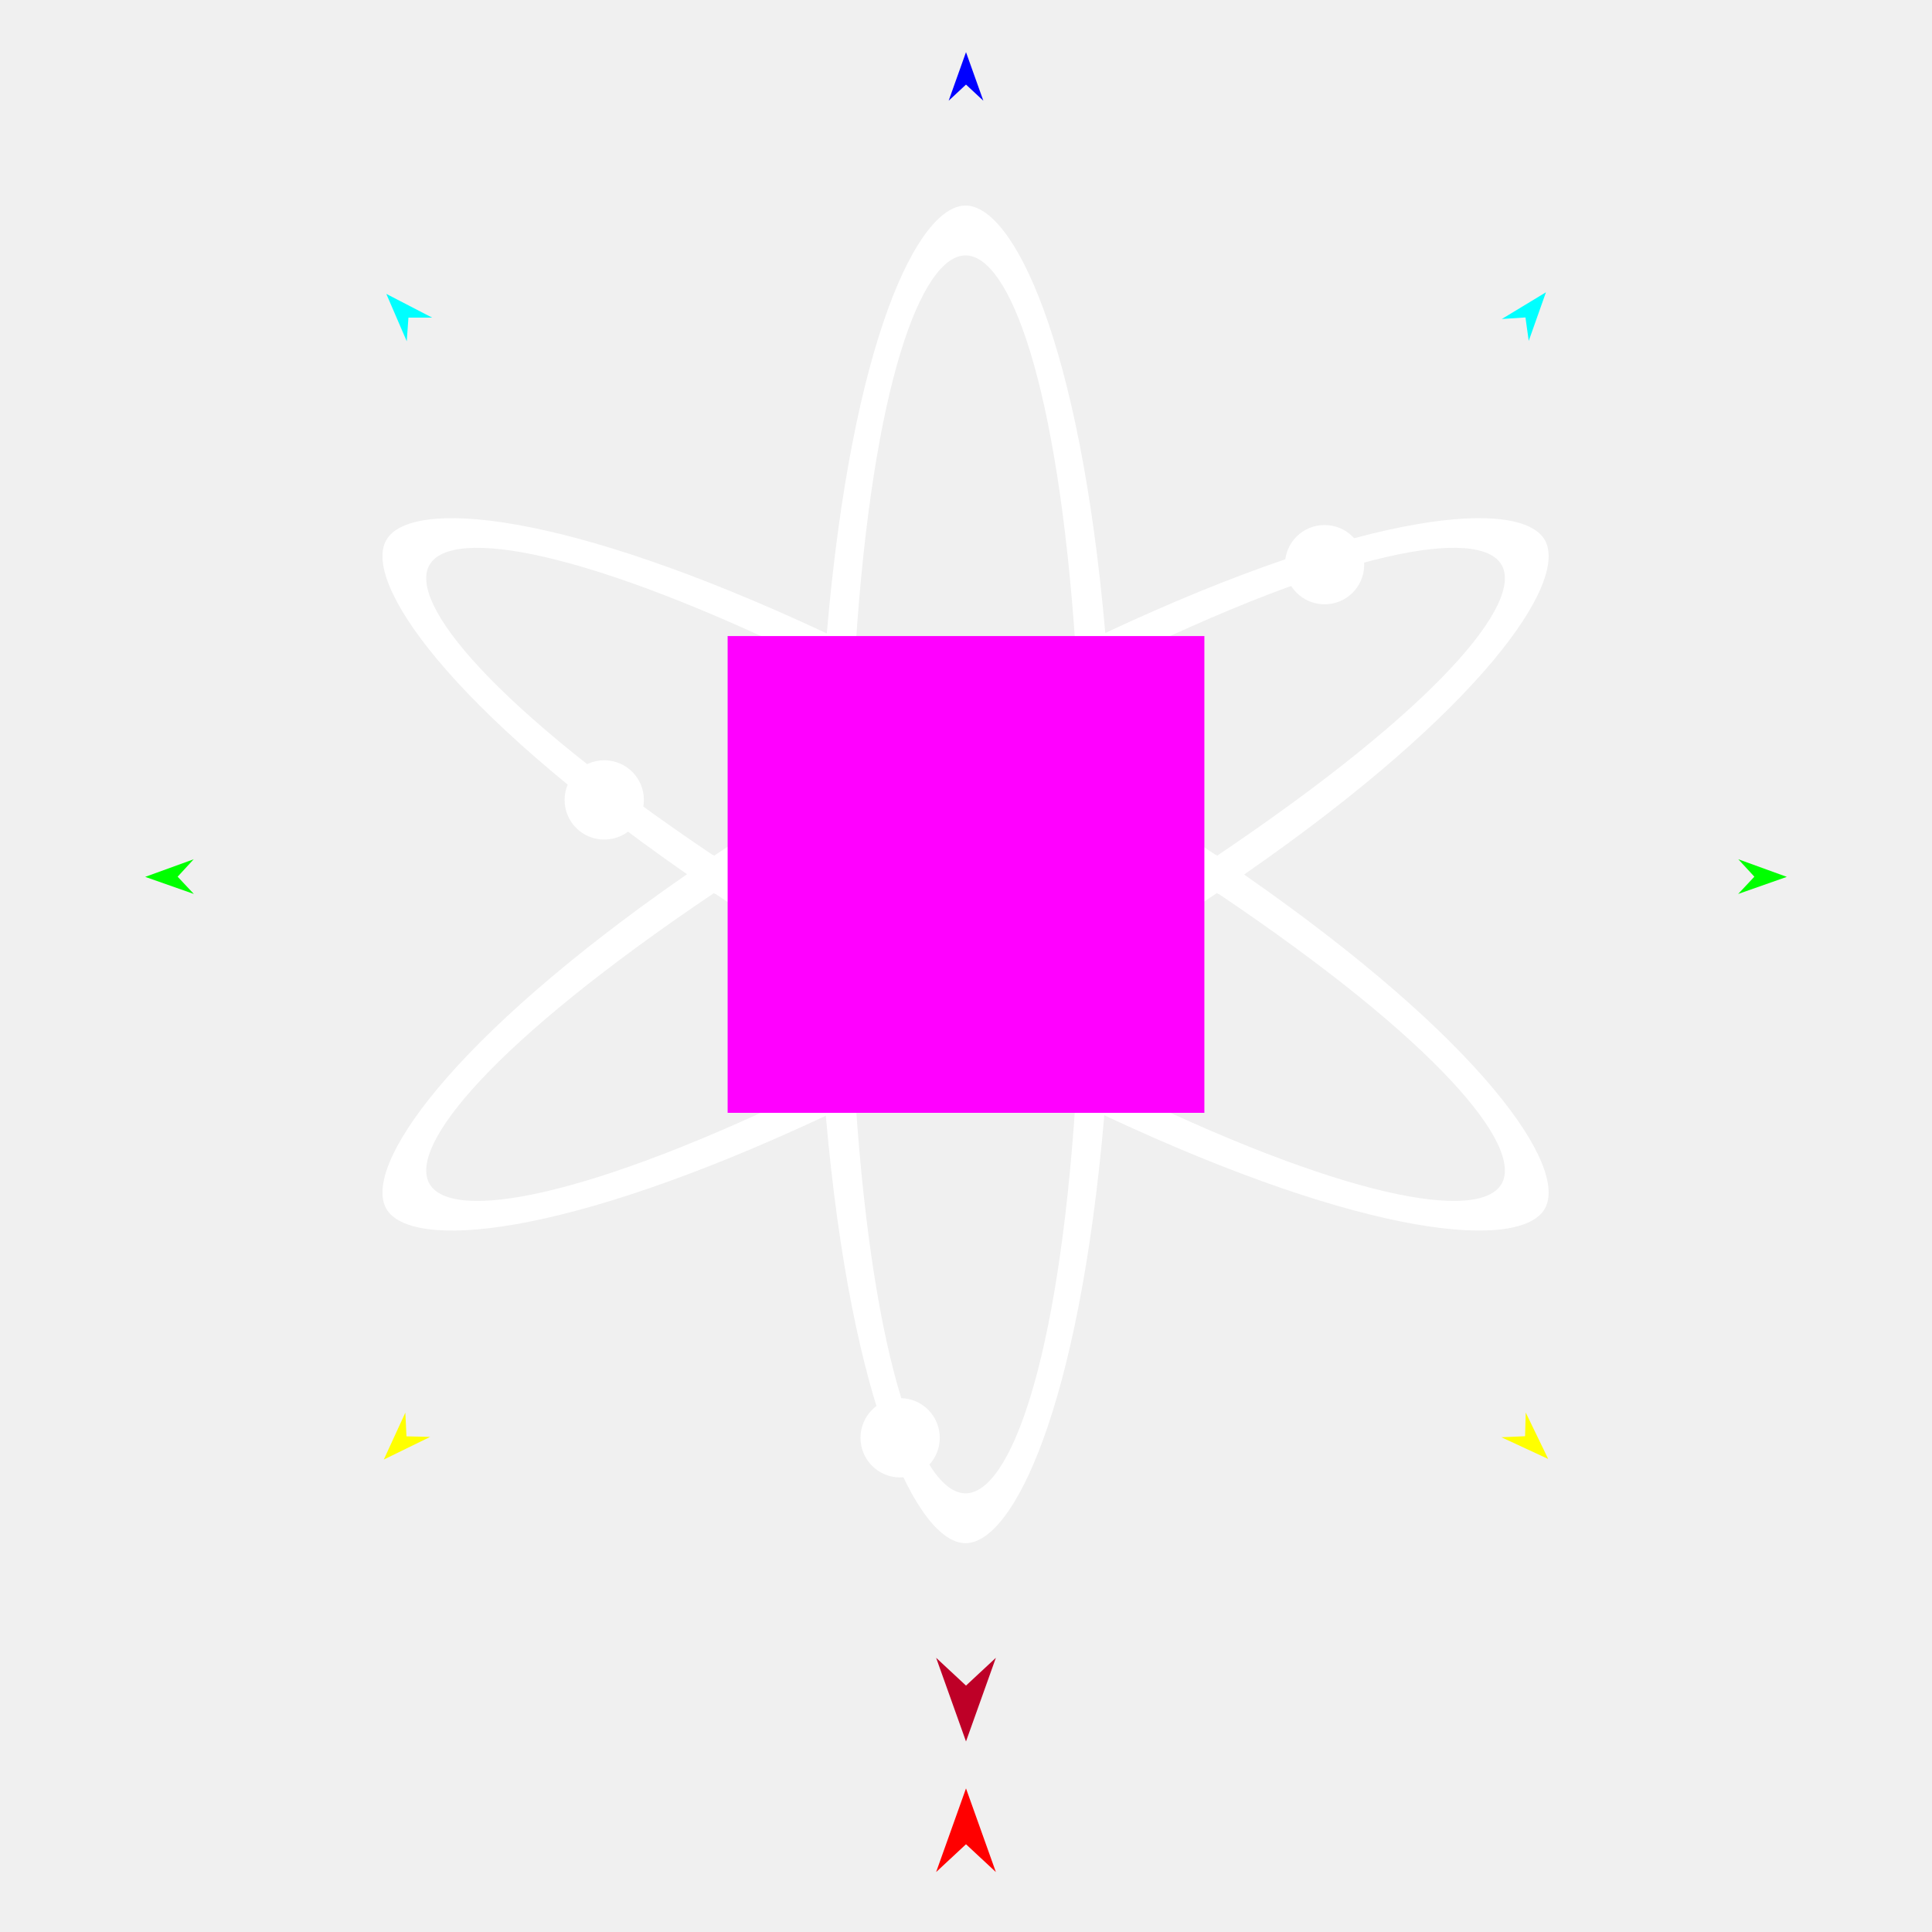
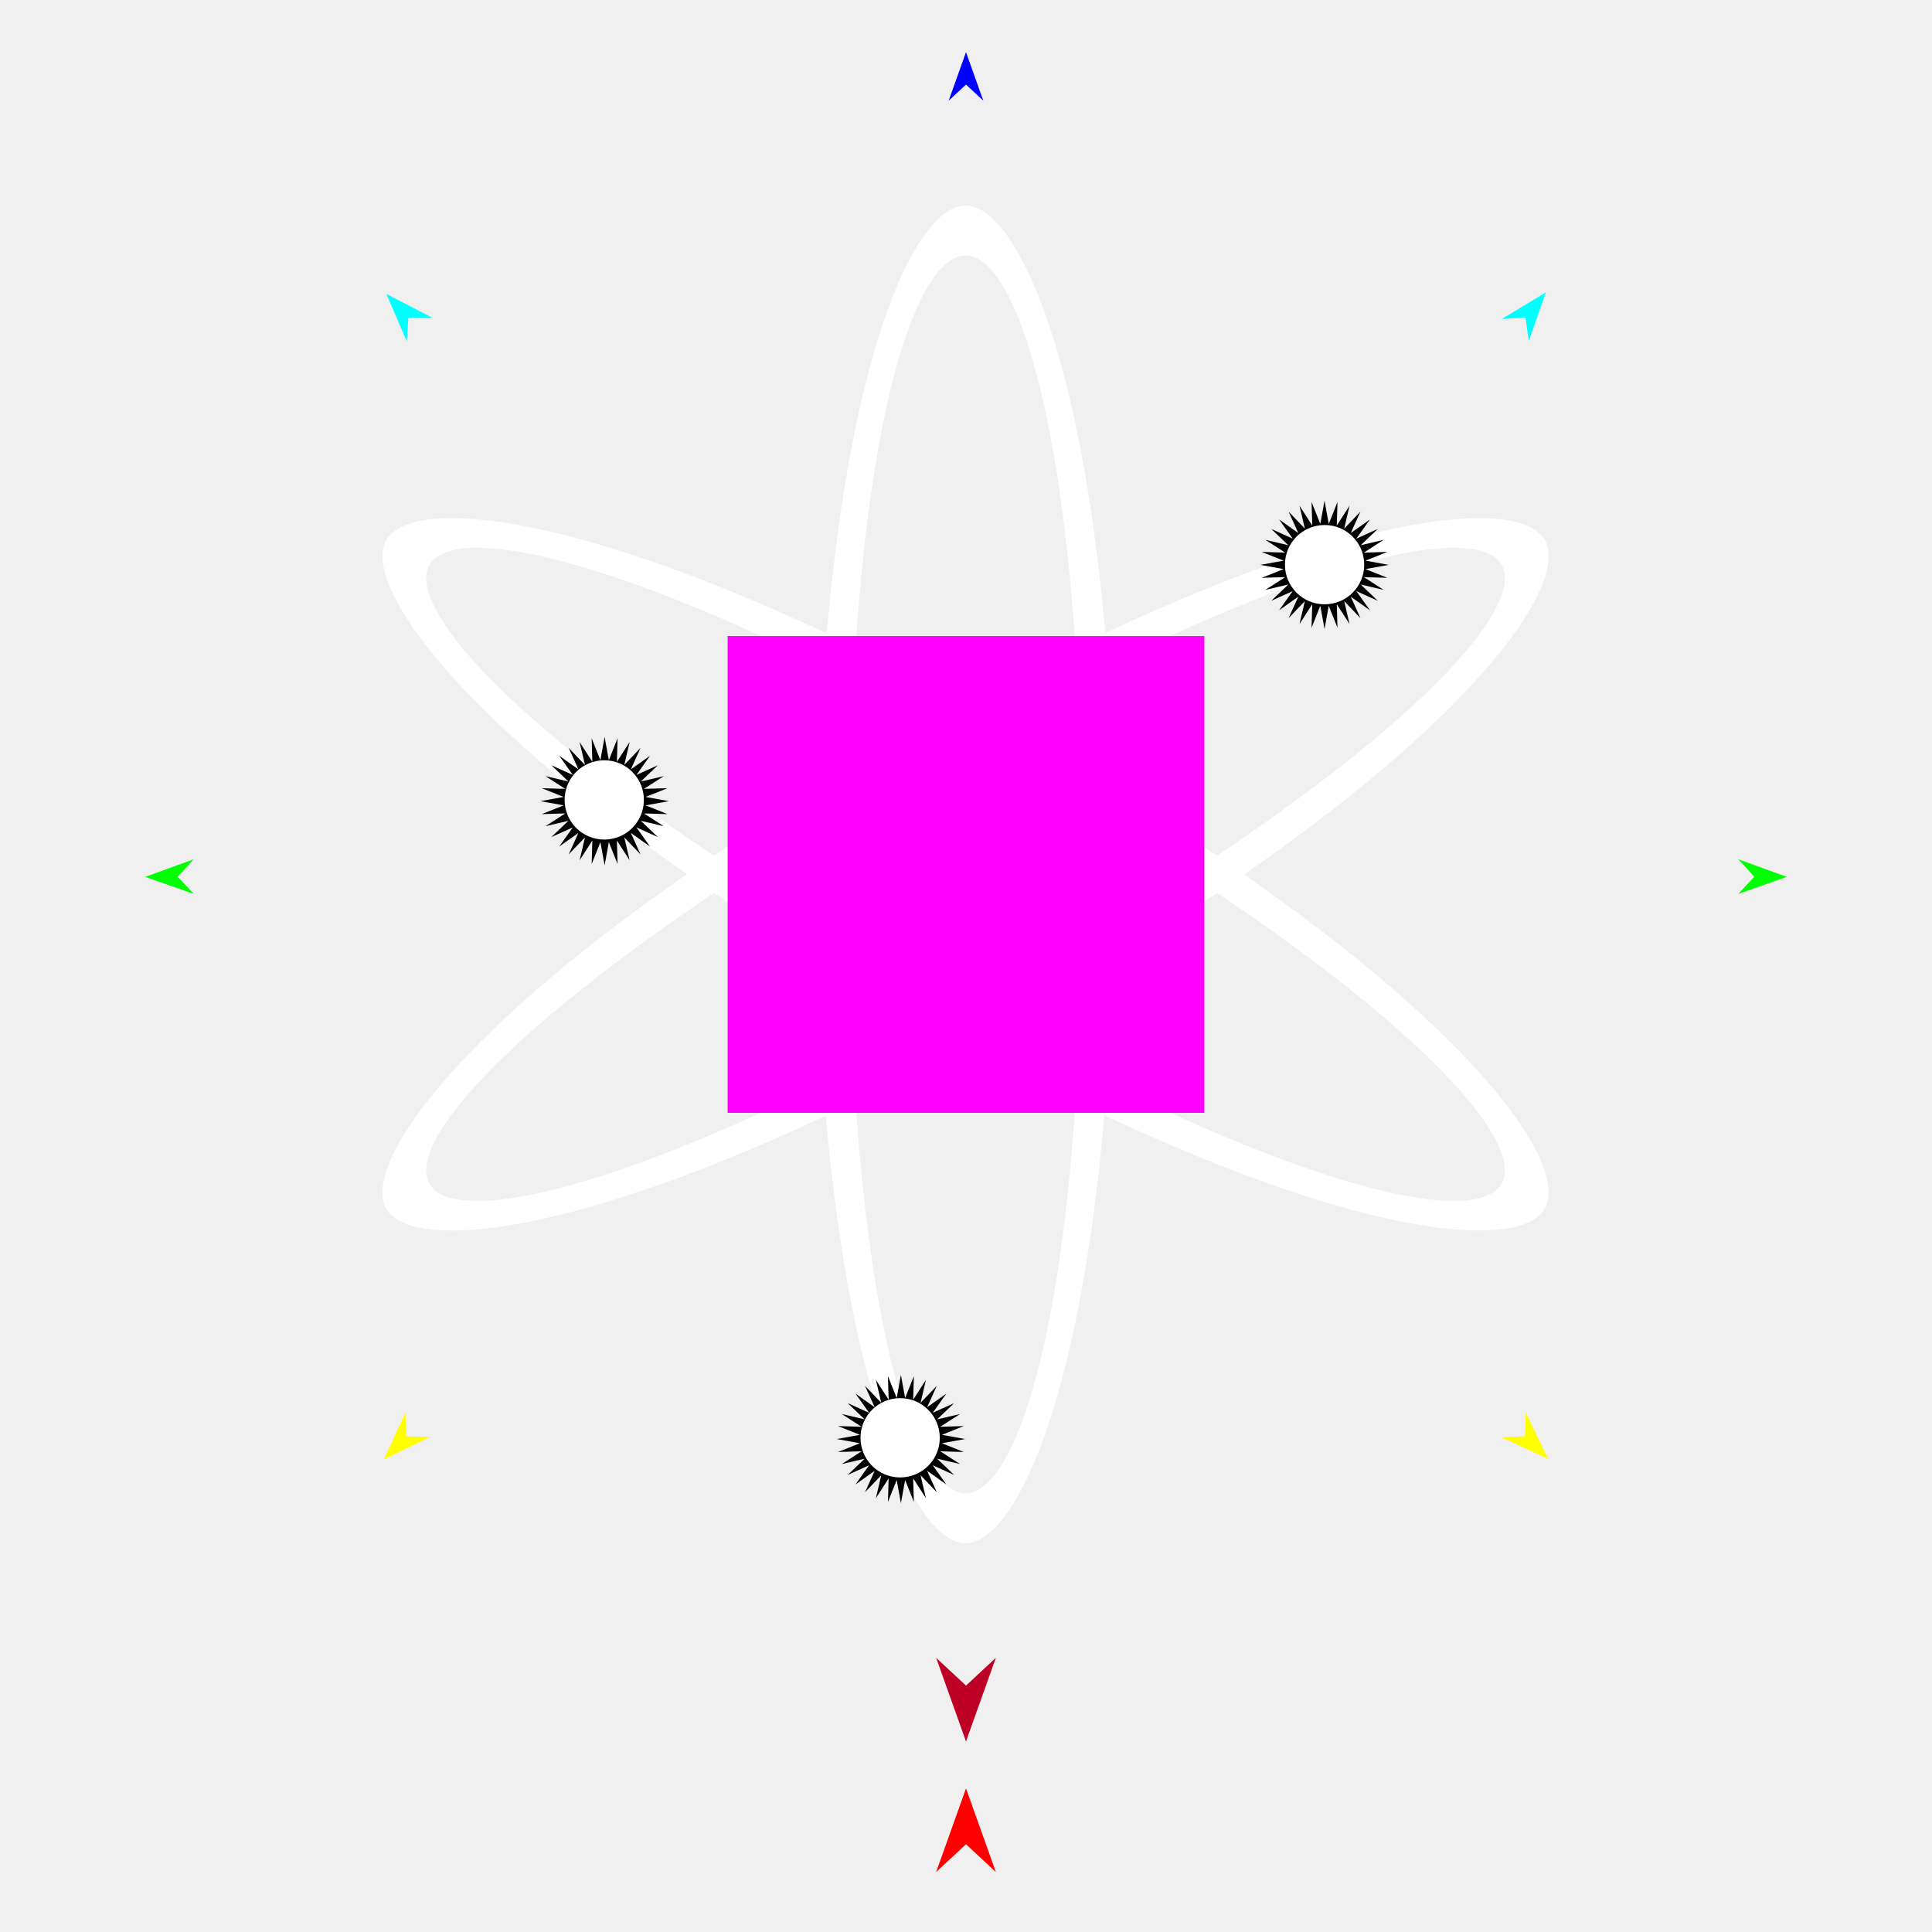
<svg xmlns="http://www.w3.org/2000/svg" version="1.1" id="Frame_0" width="720px" height="720px">
  <g id="atom_2">
    <g id="atom">
      <path fill="#ffffff" fill-rule="evenodd" stroke="none" d="M 463.630 325.914 C 460.287 328.229 456.901 330.543 453.605 332.762 C 536.066 388.184 567.714 427.131 559.599 441.186 C 551.433 455.331 501.303 447.207 412.526 403.496 C 408.908 401.714 405.236 399.880 401.579 398.026 C 392.153 393.249 382.395 388.134 372.144 382.561 C 368.064 384.841 363.959 387.104 359.866 389.330 C 374.456 397.302 388.192 404.370 400.811 410.506 C 404.573 412.336 408.105 414.021 411.545 415.633 C 510.610 462.040 566.806 465.861 575.689 450.476 C 584.606 435.030 552.917 387.966 463.630 325.914 Z" />
      <path fill="none" stroke="#ffffff" stroke-width="1" stroke-linecap="butt" stroke-linejoin="round" d="M 411.545 415.633 C 408.105 414.021 404.573 412.336 400.811 410.506 " />
      <path fill="#ffffff" fill-rule="evenodd" stroke="none" d="M 411.545 415.633 C 408.105 414.021 404.573 412.336 400.811 410.506 C 394.422 508.447 376.269 556.521 359.834 556.521 C 343.502 556.521 325.473 509.045 318.854 410.504 C 318.601 406.448 318.365 402.324 318.104 398.016 C 317.575 387.500 317.150 376.511 316.859 364.851 C 312.999 362.548 309.114 360.203 305.002 357.694 C 305.238 374.240 305.938 389.667 306.810 403.659 C 307.177 408.041 307.460 411.977 307.757 415.804 C 317.279 524.522 342.068 575.100 359.834 575.100 C 377.502 575.100 402.117 525.074 411.545 415.633 Z" />
      <path fill="none" stroke="#ffffff" stroke-width="1" stroke-linecap="butt" stroke-linejoin="round" d="M 306.810 403.659 C 307.177 408.041 307.460 411.977 307.757 415.804 " />
      <path fill="#ffffff" fill-rule="evenodd" stroke="none" d="M 307.757 415.804 C 209.058 462.040 152.861 465.861 143.979 450.476 C 135.003 434.929 167.167 387.348 256.037 325.790 C 259.380 323.475 262.766 321.161 266.062 318.942 C 278.388 310.641 291.210 302.419 304.998 294.011 C 304.761 298.681 304.660 303.365 304.585 308.125 C 294.485 314.338 284.949 320.388 276.594 325.847 C 272.804 328.323 269.351 330.612 266.125 332.785 C 183.341 388.504 151.987 427.189 160.069 441.186 C 168.235 455.331 218.365 447.207 306.810 403.659 C 307.177 408.041 307.460 411.977 307.757 415.804 Z" />
      <path fill="none" stroke="#ffffff" stroke-width="1" stroke-linecap="butt" stroke-linejoin="round" d="M 266.062 318.942 C 262.766 321.161 259.380 323.475 256.037 325.790 " />
      <path fill="#ffffff" fill-rule="evenodd" stroke="none" d="M 256.037 325.790 C 166.750 263.738 135.061 216.674 143.979 201.228 C 152.861 185.843 209.058 189.663 308.122 236.071 C 311.562 237.682 315.094 239.368 318.856 241.198 C 331.475 247.334 345.211 254.402 359.801 262.374 C 355.709 264.600 351.604 266.863 347.524 269.143 C 337.273 263.570 327.514 258.455 318.089 253.677 C 314.432 251.824 310.760 249.989 307.141 248.208 C 218.365 204.496 168.235 196.373 160.069 210.518 C 151.954 224.573 183.601 263.520 266.062 318.942 C 262.766 321.161 259.380 323.475 256.037 325.790 Z" />
      <path fill="none" stroke="#ffffff" stroke-width="1" stroke-linecap="butt" stroke-linejoin="round" d="M 318.856 241.198 C 315.094 239.368 311.562 237.682 308.122 236.071 " />
      <path fill="#ffffff" fill-rule="evenodd" stroke="none" d="M 308.122 236.071 C 317.550 126.629 342.166 76.604 359.834 76.604 C 377.599 76.604 402.388 127.182 411.910 235.899 C 412.208 239.726 412.491 243.663 412.858 248.045 C 413.729 262.037 414.429 277.464 414.666 294.009 C 410.553 291.501 406.668 289.156 402.809 286.852 C 402.517 275.193 402.092 264.203 401.563 253.688 C 401.302 249.380 401.066 245.256 400.814 241.200 C 394.196 142.658 376.166 95.183 359.834 95.183 C 343.399 95.183 325.246 143.256 318.856 241.198 C 315.094 239.368 311.562 237.682 308.122 236.071 Z" />
      <path fill="none" stroke="#ffffff" stroke-width="1" stroke-linecap="butt" stroke-linejoin="round" d="M 411.910 235.899 C 412.208 239.726 412.491 243.663 412.858 248.045 " />
      <path fill="none" stroke="#ffffff" stroke-width="1" stroke-linecap="butt" stroke-linejoin="round" d="M 453.605 332.762 C 456.901 330.543 460.287 328.229 463.630 325.914 " />
      <path fill="#ffffff" fill-rule="evenodd" stroke="none" d="M 411.910 235.899 C 412.208 239.726 412.491 243.663 412.858 248.045 C 501.303 204.497 551.433 196.373 559.599 210.518 C 567.680 224.515 536.326 263.199 453.542 318.919 C 450.316 321.091 446.863 323.381 443.074 325.856 C 434.718 331.316 425.183 337.366 415.082 343.578 C 415.007 348.339 414.906 353.022 414.669 357.692 C 428.458 349.284 441.280 341.062 453.605 332.762 C 456.901 330.543 460.287 328.229 463.630 325.914 C 552.500 264.356 584.664 216.775 575.689 201.228 C 566.806 185.843 510.609 189.663 411.910 235.899 Z" />
      <path fill="none" stroke="#ffffff" stroke-width="1" stroke-linecap="butt" stroke-linejoin="round" d="M 304.585 308.125 C 304.660 303.365 304.761 298.681 304.998 294.011 " />
      <path fill="none" stroke="#ffffff" stroke-width="1" stroke-linecap="butt" stroke-linejoin="round" d="M 307.141 248.208 C 310.760 249.989 314.432 251.824 318.089 253.677 " />
      <path fill="#ffffff" fill-rule="evenodd" stroke="none" d="M 316.534 350.831 C 312.274 348.276 308.305 345.866 304.588 343.580 C 304.487 337.833 304.445 331.900 304.445 325.852 C 304.445 319.043 304.498 312.380 304.585 308.125 C 304.660 303.365 304.761 298.681 304.998 294.011 C 305.434 277.635 306.187 262.230 307.141 248.208 C 310.760 249.989 314.432 251.824 318.089 253.677 C 317.538 264.236 317.112 275.287 316.831 286.869 C 316.740 292.577 316.661 296.673 316.599 300.834 C 316.409 310.409 316.351 318.027 316.351 325.852 C 316.351 334.464 316.421 342.828 316.534 350.831 Z" />
      <path fill="none" stroke="#ffffff" stroke-width="1" stroke-linecap="butt" stroke-linejoin="round" d="M 316.859 364.851 C 312.999 362.548 309.114 360.203 305.002 357.694 " />
      <path fill="none" stroke="#ffffff" stroke-width="1" stroke-linecap="butt" stroke-linejoin="round" d="M 266.125 332.785 C 269.351 330.612 272.804 328.323 276.594 325.847 " />
      <path fill="none" stroke="#ffffff" stroke-width="1" stroke-linecap="butt" stroke-linejoin="round" d="M 304.588 343.580 C 308.305 345.866 312.274 348.276 316.534 350.831 " />
      <path fill="#ffffff" fill-rule="evenodd" stroke="none" d="M 359.849 375.818 C 355.636 378.157 351.568 380.389 347.583 382.548 C 342.536 379.774 337.377 376.844 332.139 373.820 C 327.009 370.858 321.995 367.917 316.859 364.851 C 312.999 362.548 309.114 360.203 305.002 357.694 C 291.112 349.225 278.203 340.944 266.125 332.785 C 269.351 330.612 272.804 328.323 276.594 325.847 C 285.161 331.450 294.598 337.436 304.588 343.580 C 308.305 345.866 312.274 348.276 316.534 350.831 C 323.226 354.843 330.530 359.143 338.092 363.509 C 345.551 367.815 352.829 371.936 359.849 375.818 Z" />
      <path fill="none" stroke="#ffffff" stroke-width="1" stroke-linecap="butt" stroke-linejoin="round" d="M 372.144 382.561 C 368.064 384.841 363.959 387.104 359.866 389.330 " />
      <path fill="none" stroke="#ffffff" stroke-width="1" stroke-linecap="butt" stroke-linejoin="round" d="M 318.854 410.504 C 318.601 406.448 318.365 402.324 318.104 398.016 " />
      <path fill="none" stroke="#ffffff" stroke-width="1" stroke-linecap="butt" stroke-linejoin="round" d="M 347.583 382.548 C 351.568 380.389 355.636 378.157 359.849 375.818 " />
      <path fill="#ffffff" fill-rule="evenodd" stroke="none" d="M 403.068 350.869 C 403.007 355.030 402.927 359.127 402.837 364.835 C 397.672 367.917 392.658 370.858 387.528 373.820 C 382.352 376.808 377.253 379.705 372.144 382.561 C 368.064 384.841 363.959 387.104 359.866 389.330 C 345.582 397.100 331.814 404.189 318.854 410.504 C 318.601 406.448 318.365 402.324 318.104 398.016 C 327.522 393.243 337.277 388.131 347.583 382.548 C 351.568 380.389 355.636 378.157 359.849 375.818 C 366.839 371.936 374.116 367.815 381.575 363.509 C 389.137 359.143 396.442 354.843 403.068 350.869 Z" />
      <path fill="none" stroke="#ffffff" stroke-width="1" stroke-linecap="butt" stroke-linejoin="round" d="M 415.082 343.578 C 415.007 348.339 414.906 353.022 414.669 357.692 " />
      <path fill="none" stroke="#ffffff" stroke-width="1" stroke-linecap="butt" stroke-linejoin="round" d="M 412.526 403.496 C 408.908 401.714 405.236 399.880 401.579 398.026 " />
      <path fill="none" stroke="#ffffff" stroke-width="1" stroke-linecap="butt" stroke-linejoin="round" d="M 402.837 364.835 C 402.927 359.127 403.007 355.030 403.068 350.869 " />
      <path fill="#ffffff" fill-rule="evenodd" stroke="none" d="M 403.133 300.873 C 407.394 303.428 411.362 305.838 415.079 308.124 C 415.180 313.871 415.222 319.804 415.222 325.852 C 415.222 332.661 415.169 339.324 415.082 343.578 C 415.007 348.339 414.906 353.022 414.669 357.692 C 414.234 374.069 413.481 389.473 412.526 403.496 C 408.908 401.714 405.236 399.880 401.579 398.026 C 402.129 387.467 402.555 376.417 402.837 364.835 C 402.927 359.127 403.007 355.030 403.068 350.869 C 403.259 341.295 403.316 333.676 403.316 325.852 C 403.316 317.239 403.246 308.876 403.133 300.873 Z" />
      <path fill="none" stroke="#ffffff" stroke-width="1" stroke-linecap="butt" stroke-linejoin="round" d="M 443.074 325.856 C 446.863 323.381 450.316 321.091 453.542 318.919 " />
      <path fill="none" stroke="#ffffff" stroke-width="1" stroke-linecap="butt" stroke-linejoin="round" d="M 414.666 294.009 C 410.553 291.501 406.668 289.156 402.809 286.852 " />
      <path fill="none" stroke="#ffffff" stroke-width="1" stroke-linecap="butt" stroke-linejoin="round" d="M 403.133 300.873 C 407.394 303.428 411.362 305.838 415.079 308.124 " />
      <path fill="#ffffff" fill-rule="evenodd" stroke="none" d="M 415.079 308.124 C 425.069 314.268 434.506 320.254 443.074 325.856 C 446.863 323.381 450.316 321.091 453.542 318.919 C 441.465 310.760 428.556 302.479 414.666 294.009 C 410.553 291.501 406.668 289.156 402.809 286.852 C 397.672 283.787 392.658 280.846 387.528 277.884 C 382.290 274.860 377.131 271.930 372.084 269.156 C 368.100 271.315 364.031 273.547 359.819 275.886 C 366.839 279.767 374.116 283.889 381.575 288.195 C 389.137 292.561 396.442 296.861 403.133 300.873 C 407.394 303.428 411.362 305.838 415.079 308.124 Z" />
      <path fill="none" stroke="#ffffff" stroke-width="1" stroke-linecap="butt" stroke-linejoin="round" d="M 316.599 300.834 C 316.661 296.673 316.740 292.577 316.831 286.869 " />
      <path fill="none" stroke="#ffffff" stroke-width="1" stroke-linecap="butt" stroke-linejoin="round" d="M 347.524 269.143 C 351.604 266.863 355.709 264.600 359.801 262.374 " />
      <path fill="none" stroke="#ffffff" stroke-width="1" stroke-linecap="butt" stroke-linejoin="round" d="M 400.814 241.200 C 401.066 245.256 401.302 249.380 401.563 253.688 " />
      <path fill="none" stroke="#ffffff" stroke-width="1" stroke-linecap="butt" stroke-linejoin="round" d="M 372.084 269.156 C 368.100 271.315 364.031 273.547 359.819 275.886 " />
      <path fill="#ffffff" fill-rule="evenodd" stroke="none" d="M 316.599 300.834 C 316.661 296.673 316.740 292.577 316.831 286.869 C 321.995 283.787 327.009 280.846 332.139 277.884 C 337.315 274.896 342.415 271.999 347.524 269.143 C 351.604 266.863 355.709 264.600 359.801 262.374 C 374.085 254.604 387.853 247.515 400.814 241.200 C 401.066 245.256 401.302 249.380 401.563 253.688 C 392.145 258.460 382.390 263.573 372.084 269.156 C 368.100 271.315 364.031 273.547 359.819 275.886 C 352.829 279.767 345.551 283.889 338.092 288.195 C 330.530 292.561 323.226 296.861 316.599 300.834 Z" />
    </g>
+     <g id="starburst_2">
+       <path fill="#000000" fill-rule="evenodd" stroke="none" d="M 360.000 372.203 C 360.000 372.201 363.044 355.453 363.045 355.451 C 363.045 355.453 369.350 371.262 369.351 371.264 C 369.351 371.262 368.852 354.273 368.851 354.271 C 368.852 354.273 378.053 368.569 378.054 368.571 C 378.053 368.569 374.183 352.026 374.183 352.024 C 374.184 352.025 385.921 364.306 385.922 364.307 C 385.922 364.305 378.921 348.830 378.920 348.829 C 378.922 348.830 392.773 358.656 392.774 358.657 C 392.773 358.656 382.947 344.805 382.946 344.803 C 382.948 344.804 398.423 351.805 398.424 351.806 C 398.423 351.804 386.143 340.067 386.141 340.066 C 386.143 340.066 402.686 343.936 402.688 343.936 C 402.686 343.935 388.390 334.735 388.388 334.734 C 388.390 334.734 405.379 335.234 405.381 335.234 C 405.380 335.233 389.570 328.928 389.568 328.928 C 389.570 328.927 406.318 325.883 406.320 325.883 C 406.318 325.883 389.570 322.838 389.568 322.838 C 389.570 322.837 405.380 316.533 405.381 316.532 C 405.379 316.532 388.390 317.031 388.388 317.031 C 388.390 317.030 402.686 307.830 402.688 307.829 C 402.686 307.830 386.143 311.699 386.141 311.700 C 386.143 311.699 398.423 299.962 398.424 299.960 C 398.423 299.961 382.948 306.962 382.946 306.962 C 382.947 306.961 392.773 293.110 392.774 293.109 C 392.773 293.110 378.922 302.936 378.920 302.937 C 378.921 302.935 385.922 287.460 385.923 287.459 C 385.922 287.460 374.184 299.740 374.183 299.741 C 374.183 299.740 378.053 283.197 378.054 283.195 C 378.053 283.196 368.852 297.493 368.851 297.494 C 368.852 297.493 369.351 280.503 369.351 280.502 C 369.350 280.503 363.045 296.313 363.045 296.314 C 363.044 296.313 360.000 279.564 360.000 279.563 C 360.000 279.564 356.956 296.313 356.955 296.314 C 356.955 296.313 350.650 280.503 350.649 280.502 C 350.649 280.503 351.149 297.493 351.149 297.494 C 351.148 297.493 341.947 283.196 341.946 283.195 C 341.947 283.197 345.817 299.740 345.817 299.741 C 345.816 299.740 334.079 287.460 334.078 287.459 C 334.078 287.460 341.079 302.935 341.080 302.937 C 341.078 302.936 327.227 293.110 327.226 293.109 C 327.227 293.110 337.053 306.961 337.054 306.962 C 337.052 306.962 321.577 299.961 321.576 299.960 C 321.577 299.961 333.857 311.699 333.859 311.700 C 333.857 311.699 317.314 307.830 317.312 307.829 C 317.314 307.830 331.610 317.030 331.612 317.031 C 331.610 317.031 314.621 316.532 314.619 316.532 C 314.620 316.533 330.430 322.837 330.432 322.838 C 330.430 322.838 313.682 325.883 313.680 325.883 C 313.682 325.883 330.430 328.927 330.432 328.928 C 330.430 328.928 314.620 335.233 314.619 335.234 C 314.621 335.234 331.610 334.734 331.612 334.734 C 331.610 334.735 317.314 343.935 317.312 343.936 C 317.314 343.936 333.857 340.066 333.859 340.066 C 333.857 340.067 321.577 351.804 321.576 351.805 C 321.577 351.804 337.052 344.804 337.054 344.803 C 337.053 344.805 327.227 358.656 327.226 358.657 C 327.227 358.656 341.078 348.830 341.080 348.829 C 341.079 348.830 334.078 364.305 334.077 364.307 C 334.078 364.306 345.816 352.025 345.817 352.024 C 345.817 352.026 341.947 368.569 341.946 368.571 C 341.947 368.569 351.148 354.273 351.149 354.271 C 351.149 354.273 350.649 371.262 350.649 371.264 C 350.650 371.262 356.955 355.453 356.955 355.451 C 356.956 355.453 360.000 372.201 360.000 372.203 Z" />
+       <path fill="#000000" fill-rule="evenodd" stroke="none" d="M 493.611 234.427 C 493.611 234.426 495.183 225.778 495.183 225.777 C 495.184 225.778 498.439 233.941 498.439 233.942 C 498.439 233.941 498.181 225.169 498.181 225.168 C 498.182 225.169 502.932 232.551 502.933 232.551 C 502.932 232.550 500.934 224.009 500.934 224.008 C 500.935 224.009 506.995 230.349 506.996 230.350 C 506.995 230.349 503.381 222.359 503.380 222.358 C 503.381 222.358 510.533 227.432 510.533 227.433 C 510.533 227.432 505.459 220.280 505.459 220.279 C 505.460 220.280 513.450 223.895 513.451 223.895 C 513.450 223.894 507.109 217.834 507.108 217.833 C 507.109 217.834 515.651 219.832 515.652 219.832 C 515.651 219.832 508.270 215.081 508.269 215.081 C 508.270 215.081 517.042 215.338 517.043 215.338 C 517.042 215.338 508.879 212.083 508.878 212.082 C 508.879 212.082 517.527 210.510 517.527 210.510 C 517.527 210.510 508.879 208.938 508.878 208.938 C 508.879 208.938 517.042 205.682 517.043 205.682 C 517.042 205.682 508.270 205.940 508.269 205.940 C 508.270 205.939 515.651 201.189 515.652 201.189 C 515.651 201.189 507.109 203.187 507.108 203.187 C 507.109 203.187 513.450 197.126 513.451 197.126 C 513.450 197.126 505.460 200.741 505.459 200.741 C 505.459 200.740 510.533 193.588 510.533 193.588 C 510.533 193.588 503.381 198.662 503.380 198.662 C 503.381 198.661 506.995 190.671 506.996 190.671 C 506.995 190.671 500.935 197.012 500.934 197.013 C 500.934 197.012 502.932 188.470 502.933 188.469 C 502.932 188.470 498.182 195.852 498.181 195.852 C 498.181 195.851 498.439 187.079 498.439 187.078 C 498.439 187.079 495.184 195.242 495.183 195.243 C 495.183 195.242 493.611 186.595 493.611 186.594 C 493.611 186.595 492.039 195.242 492.039 195.243 C 492.038 195.242 488.783 187.079 488.783 187.078 C 488.783 187.079 489.041 195.851 489.041 195.852 C 489.040 195.852 484.290 188.470 484.289 188.469 C 484.289 188.470 486.288 197.012 486.288 197.013 C 486.287 197.012 480.227 190.671 480.226 190.671 C 480.227 190.671 483.841 198.661 483.842 198.662 C 483.841 198.662 476.689 193.588 476.689 193.588 C 476.689 193.588 481.763 200.740 481.763 200.741 C 481.762 200.741 473.772 197.126 473.771 197.125 C 473.772 197.126 480.113 203.187 480.113 203.187 C 480.112 203.187 471.571 201.189 471.570 201.189 C 471.571 201.189 478.952 205.939 478.953 205.940 C 478.952 205.940 470.180 205.682 470.179 205.682 C 470.180 205.682 478.343 208.938 478.344 208.938 C 478.343 208.938 469.695 210.510 469.694 210.510 C 469.695 210.510 478.343 212.082 478.344 212.082 C 478.343 212.083 470.180 215.338 470.179 215.338 C 470.180 215.338 478.952 215.081 478.953 215.081 C 478.952 215.081 471.571 219.832 471.570 219.832 C 471.571 219.832 480.112 217.834 480.113 217.833 C 480.113 217.834 473.772 223.894 473.771 223.895 C 473.772 223.894 481.762 220.280 481.763 220.279 C 481.763 220.280 476.689 227.432 476.689 227.433 C 476.689 227.432 483.841 222.358 483.842 222.358 C 483.841 222.359 480.227 230.349 480.226 230.350 C 480.227 230.349 486.287 224.009 486.288 224.008 C 486.288 224.009 484.289 232.550 484.289 232.551 C 484.290 232.551 489.040 225.169 489.041 225.168 C 489.041 225.169 488.783 233.941 488.783 233.942 C 488.783 233.941 492.038 225.778 492.039 225.777 C 492.039 225.778 493.611 234.426 493.611 234.427 Z" />
+       <path fill="#000000" fill-rule="evenodd" stroke="none" d="M 225.324 322.485 C 225.324 322.484 226.896 313.836 226.896 313.835 C 226.897 313.836 230.152 321.999 230.152 322.000 C 230.152 321.999 229.894 313.227 229.894 313.226 C 229.895 313.227 234.645 320.608 234.646 320.609 C 234.646 320.608 232.647 312.067 232.647 312.066 C 232.648 312.066 238.708 318.407 238.709 318.408 C 238.708 318.407 235.094 310.417 235.093 310.416 C 235.094 310.416 242.246 315.490 242.247 315.490 C 242.246 315.490 237.173 308.338 237.172 308.337 C 237.173 308.337 245.163 311.952 245.164 311.953 C 245.163 311.952 238.822 305.892 238.822 305.891 C 238.823 305.891 247.365 307.890 247.365 307.890 C 247.365 307.889 239.983 303.139 239.982 303.138 C 239.983 303.138 248.755 303.396 248.756 303.396 C 248.755 303.396 240.592 300.140 240.591 300.140 C 240.592 300.140 249.240 298.568 249.241 298.568 C 249.240 298.568 240.592 296.996 240.591 296.996 C 240.592 296.995 248.755 293.740 248.756 293.740 C 248.755 293.740 239.983 293.997 239.982 293.998 C 239.983 293.997 247.365 289.247 247.365 289.246 C 247.365 289.247 238.823 291.245 238.822 291.245 C 238.822 291.244 245.163 285.184 245.164 285.183 C 245.163 285.184 237.173 288.798 237.172 288.799 C 237.173 288.798 242.246 281.646 242.247 281.646 C 242.246 281.646 235.094 286.720 235.093 286.720 C 235.094 286.719 238.709 278.729 238.709 278.728 C 238.708 278.729 232.648 285.070 232.647 285.070 C 232.647 285.070 234.646 276.528 234.646 276.527 C 234.645 276.528 229.895 283.909 229.894 283.910 C 229.894 283.909 230.152 275.137 230.152 275.136 C 230.152 275.137 226.897 283.300 226.896 283.301 C 226.896 283.300 225.324 274.652 225.324 274.651 C 225.324 274.652 223.752 283.300 223.752 283.301 C 223.752 283.300 220.496 275.137 220.496 275.136 C 220.496 275.137 220.754 283.909 220.754 283.910 C 220.753 283.909 216.003 276.528 216.002 276.527 C 216.003 276.528 218.001 285.070 218.001 285.070 C 218.000 285.070 211.940 278.729 211.939 278.728 C 211.940 278.729 215.555 286.719 215.555 286.720 C 215.554 286.720 208.403 281.646 208.402 281.646 C 208.402 281.646 213.476 288.798 213.476 288.799 C 213.476 288.798 205.485 285.183 205.484 285.183 C 205.485 285.184 211.826 291.244 211.826 291.245 C 211.826 291.245 203.284 289.247 203.283 289.246 C 203.284 289.247 210.666 293.997 210.666 293.998 C 210.665 293.997 201.893 293.740 201.892 293.740 C 201.893 293.740 210.056 296.995 210.057 296.996 C 210.056 296.996 201.408 298.568 201.407 298.568 C 201.408 298.568 210.056 300.140 210.057 300.140 C 210.056 300.140 201.893 303.396 201.892 303.396 C 201.893 303.396 210.665 303.138 210.666 303.138 C 210.666 303.139 203.284 307.889 203.283 307.890 C 203.284 307.890 211.826 305.891 211.826 305.891 C 211.826 305.892 205.485 311.952 205.484 311.952 C 205.485 311.952 213.476 308.337 213.476 308.337 C 213.476 308.338 208.402 315.490 208.402 315.490 C 208.403 315.490 215.554 310.416 215.555 310.416 C 215.555 310.417 211.940 318.407 211.939 318.408 C 211.940 318.407 218.000 312.066 218.001 312.066 C 218.001 312.067 216.003 320.608 216.002 320.609 C 216.003 320.608 220.753 313.227 220.754 313.226 C 220.754 313.227 220.496 321.999 220.496 322.000 C 220.496 321.999 223.752 313.836 223.752 313.835 C 223.752 313.836 225.324 322.484 225.324 322.485 Z" />
+       <path fill="#000000" fill-rule="evenodd" stroke="none" d="M 335.743 560.202 C 335.743 560.201 337.315 551.554 337.315 551.553 C 337.315 551.553 340.570 559.717 340.571 559.717 C 340.571 559.716 340.313 550.944 340.313 550.943 C 340.313 550.944 345.064 558.326 345.064 558.327 C 345.064 558.326 343.066 549.784 343.066 549.783 C 343.066 549.784 349.127 556.124 349.127 556.125 C 349.127 556.124 345.512 548.134 345.512 548.133 C 345.513 548.134 352.664 553.207 352.665 553.208 C 352.665 553.207 347.591 546.055 347.591 546.055 C 347.591 546.055 355.582 549.670 355.582 549.670 C 355.582 549.670 349.241 543.609 349.240 543.609 C 349.241 543.609 357.783 545.607 357.784 545.607 C 357.783 545.607 350.401 540.856 350.401 540.856 C 350.401 540.856 359.173 541.114 359.174 541.114 C 359.174 541.113 351.011 537.858 351.010 537.858 C 351.011 537.857 359.658 536.286 359.659 536.285 C 359.658 536.285 351.011 534.713 351.010 534.713 C 351.011 534.713 359.174 531.457 359.174 531.457 C 359.173 531.457 350.401 531.715 350.401 531.715 C 350.401 531.715 357.783 526.964 357.784 526.964 C 357.783 526.964 349.241 528.962 349.240 528.962 C 349.241 528.962 355.582 522.901 355.582 522.901 C 355.582 522.901 347.591 526.516 347.591 526.516 C 347.591 526.516 352.665 519.364 352.665 519.363 C 352.664 519.364 345.513 524.437 345.512 524.438 C 345.512 524.437 349.127 516.447 349.128 516.446 C 349.127 516.446 343.066 522.787 343.066 522.788 C 343.066 522.787 345.064 514.245 345.064 514.244 C 345.064 514.245 340.313 521.627 340.313 521.628 C 340.313 521.627 340.571 512.854 340.571 512.853 C 340.570 512.854 337.315 521.017 337.315 521.018 C 337.315 521.017 335.743 512.370 335.743 512.369 C 335.743 512.370 334.171 521.017 334.171 521.018 C 334.170 521.017 330.915 512.854 330.914 512.853 C 330.914 512.854 331.172 521.627 331.172 521.628 C 331.172 521.627 326.421 514.245 326.421 514.244 C 326.421 514.245 328.419 522.787 328.419 522.788 C 328.419 522.787 322.358 516.446 322.358 516.446 C 322.358 516.447 325.973 524.437 325.974 524.438 C 325.973 524.437 318.821 519.364 318.820 519.363 C 318.821 519.364 323.894 526.516 323.895 526.516 C 323.894 526.516 315.904 522.901 315.903 522.901 C 315.903 522.901 322.244 528.962 322.245 528.962 C 322.244 528.962 313.702 526.964 313.702 526.964 C 313.702 526.964 321.084 531.715 321.085 531.715 C 321.084 531.715 312.312 531.457 312.311 531.457 C 312.312 531.457 320.475 534.713 320.475 534.713 C 320.475 534.713 311.827 536.285 311.826 536.285 C 311.827 536.286 320.475 537.857 320.475 537.858 C 320.475 537.858 312.312 541.113 312.311 541.114 C 312.312 541.114 321.084 540.856 321.085 540.856 C 321.084 540.856 313.702 545.607 313.702 545.607 C 313.702 545.607 322.244 543.609 322.245 543.609 C 322.244 543.609 315.903 549.669 315.903 549.670 C 315.904 549.670 323.894 546.055 323.895 546.055 C 323.894 546.055 318.821 553.207 318.820 553.208 C 318.821 553.207 325.973 548.134 325.974 548.133 C 325.973 548.134 322.358 556.124 322.358 556.125 C 322.358 556.124 328.419 549.784 328.419 549.783 C 328.419 549.784 326.421 558.326 326.421 558.327 C 326.421 558.326 331.172 550.944 331.172 550.943 C 331.172 550.944 330.914 559.716 330.914 559.717 C 330.915 559.717 334.170 551.553 334.171 551.553 C 334.171 551.554 335.743 560.201 335.743 560.202 Z" />
+     </g>
    <g id="Layer_3">
-       <path fill="#ffffff" fill-rule="evenodd" stroke="none" d="M 360.000 347.962 C 372.221 347.962 382.079 338.103 382.079 325.883 C 382.079 313.662 372.221 303.804 360.000 303.804 C 347.779 303.804 337.921 313.662 337.921 325.883 C 337.921 338.103 347.779 347.962 360.000 347.962 Z" />
+       <path fill="#ffffff" fill-rule="evenodd" stroke="none" d="M 360.000 353.411 C 375.237 353.411 387.528 341.120 387.528 325.883 C 387.528 310.646 375.237 298.354 360.000 298.354 C 344.763 298.354 332.472 310.646 332.472 325.883 C 332.472 341.120 344.763 353.411 360.000 353.411 Z" />
      <path fill="#ffffff" fill-rule="evenodd" stroke="none" d="M 493.632 225.205 C 501.809 225.205 508.404 218.609 508.404 210.433 C 508.404 202.257 501.809 195.661 493.632 195.661 C 485.456 195.661 478.860 202.257 478.860 210.433 C 478.860 218.609 485.456 225.205 493.632 225.205 Z" />
      <path fill="#ffffff" fill-rule="evenodd" stroke="none" d="M 225.184 312.880 C 233.361 312.880 239.957 306.284 239.957 298.108 C 239.957 289.932 233.361 283.336 225.184 283.336 C 217.008 283.336 210.412 289.932 210.412 298.108 C 210.412 306.284 217.008 312.880 225.184 312.880 Z" />
      <path fill="#ffffff" fill-rule="evenodd" stroke="none" d="M 335.456 550.597 C 343.632 550.597 350.228 544.001 350.228 535.825 C 350.228 527.648 343.632 521.053 335.456 521.053 C 327.280 521.053 320.684 527.648 320.684 535.825 C 320.684 544.001 327.280 550.597 335.456 550.597 Z" />
    </g>
    <g id="specs_2">
      <path fill="#ff00ff" fill-rule="evenodd" stroke="none" d="M 271.166 414.717 C 271.184 414.717 448.816 414.717 448.834 414.717 C 448.834 414.699 448.834 237.067 448.834 237.049 C 448.816 237.049 271.184 237.049 271.166 237.049 C 271.166 237.067 271.166 414.699 271.166 414.717 Z" />
      <path fill="#ff0000" fill-rule="evenodd" stroke="none" d="M 360.000 666.485 C 360.001 666.488 371.132 697.656 371.133 697.659 C 371.132 697.658 360.001 687.301 360.000 687.300 C 359.999 687.301 348.868 697.658 348.867 697.659 C 348.868 697.656 359.999 666.488 360.000 666.485 Z" />
      <path fill="#0000ff" fill-rule="evenodd" stroke="none" d="M 360.000 19.430 C 360.001 19.432 366.466 37.537 366.467 37.539 C 366.466 37.538 360.001 31.522 360.000 31.522 C 359.999 31.522 353.534 37.538 353.533 37.539 C 353.534 37.537 359.999 19.432 360.000 19.430 Z" />
      <path fill="#00ff00" fill-rule="evenodd" stroke="none" d="M 54.108 326.781 C 54.110 326.781 72.181 320.223 72.183 320.222 C 72.183 320.223 66.199 326.720 66.199 326.720 C 66.199 326.721 72.248 333.156 72.248 333.157 C 72.247 333.156 54.110 326.782 54.108 326.781 Z" />
      <path fill="#ffff00" fill-rule="evenodd" stroke="none" d="M 143.032 543.927 C 143.032 543.925 151.056 526.455 151.057 526.454 C 151.057 526.454 151.479 535.276 151.479 535.277 C 151.480 535.277 160.309 535.491 160.310 535.491 C 160.308 535.492 143.033 543.926 143.032 543.927 Z" />
      <path fill="#ffff00" fill-rule="evenodd" stroke="none" d="M 576.968 543.713 C 576.967 543.711 568.595 526.406 568.594 526.404 C 568.594 526.405 568.349 535.233 568.349 535.234 C 568.348 535.234 559.525 535.625 559.524 535.625 C 559.525 535.626 576.967 543.712 576.968 543.713 Z" />
      <path fill="#00ff00" fill-rule="evenodd" stroke="none" d="M 665.892 326.781 C 665.890 326.781 647.819 320.223 647.817 320.222 C 647.817 320.223 653.801 326.720 653.801 326.720 C 653.801 326.721 647.752 333.156 647.752 333.157 C 647.753 333.156 665.890 326.782 665.892 326.781 Z" />
      <path fill="#00ffff" fill-rule="evenodd" stroke="none" d="M 576.130 108.926 C 576.129 108.928 569.711 127.050 569.711 127.052 C 569.711 127.051 568.495 118.303 568.495 118.302 C 568.494 118.302 559.682 118.884 559.681 118.884 C 559.683 118.883 576.128 108.927 576.130 108.926 Z" />
      <path fill="#00ffff" fill-rule="evenodd" stroke="none" d="M 143.970 109.527 C 143.971 109.529 151.583 127.182 151.584 127.184 C 151.584 127.183 152.213 118.374 152.213 118.373 C 152.214 118.373 161.045 118.366 161.046 118.366 C 161.045 118.365 143.972 109.528 143.970 109.527 Z" />
      <path fill="#be0027" fill-rule="evenodd" stroke="none" d="M 360.000 648.985 C 360.001 648.982 371.132 617.814 371.133 617.811 C 371.132 617.812 360.001 628.169 360.000 628.170 C 359.999 628.169 348.868 617.812 348.867 617.811 C 348.868 617.814 359.999 648.982 360.000 648.985 Z" />
    </g>
  </g>
</svg>
